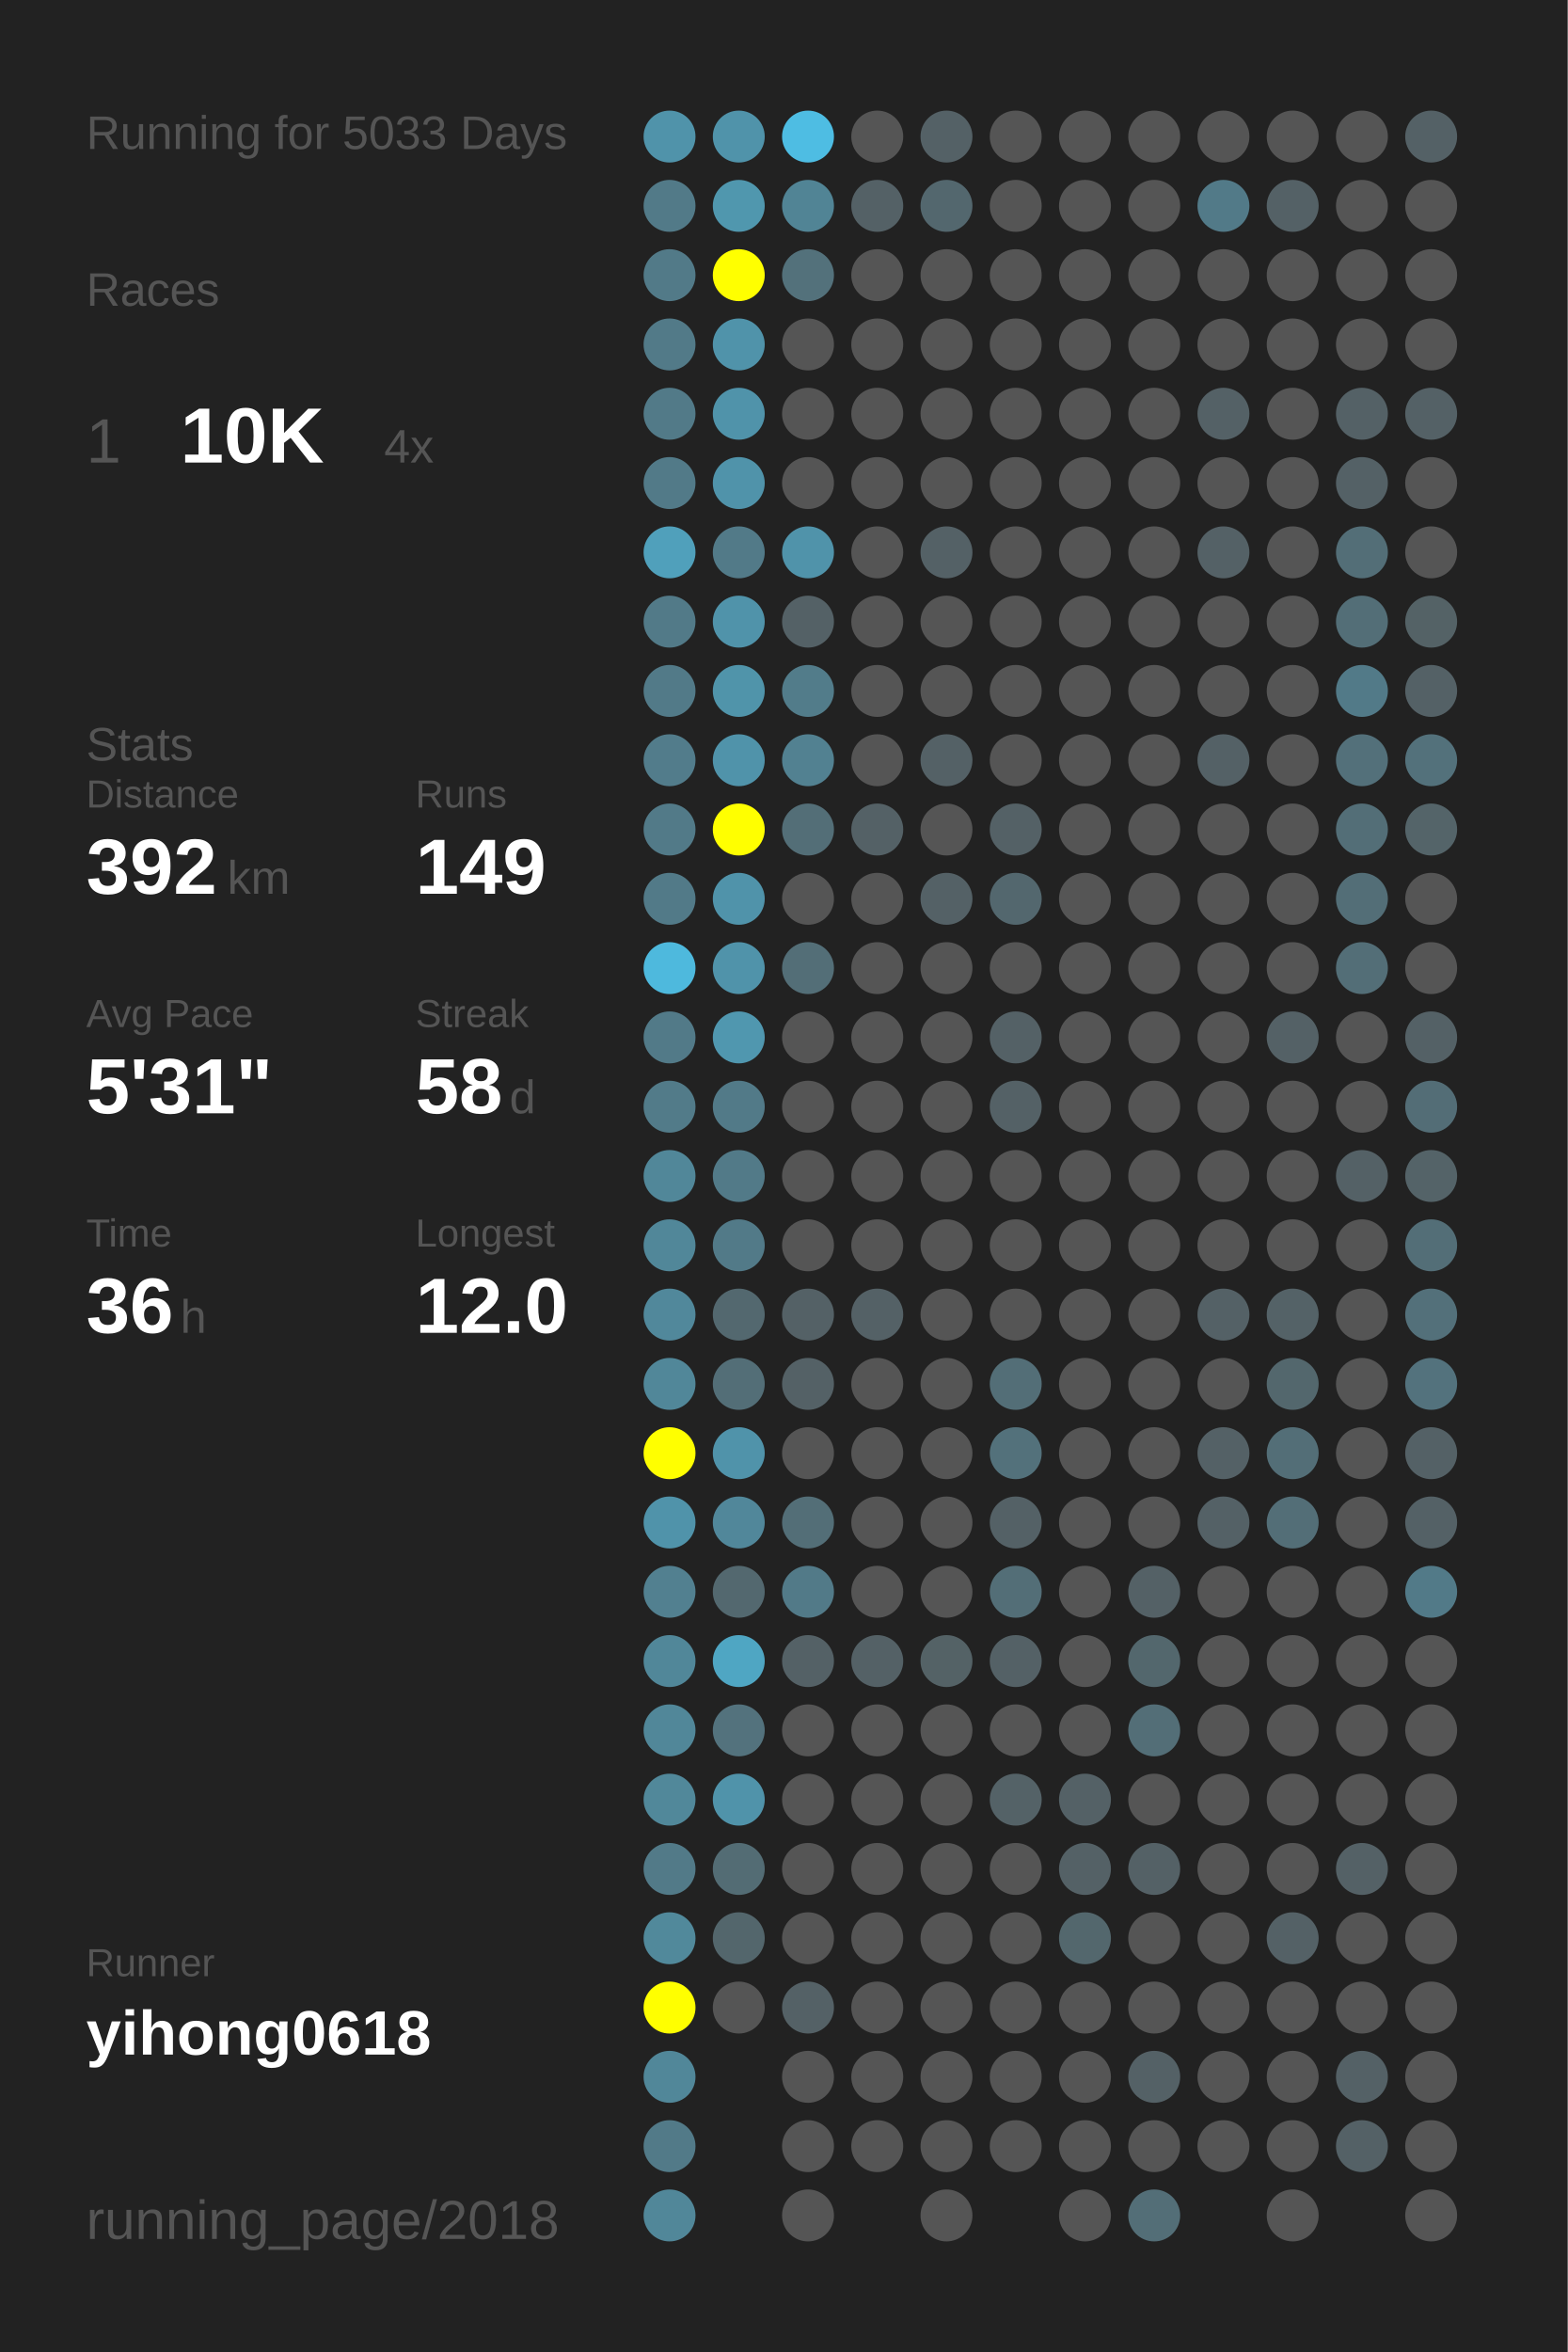
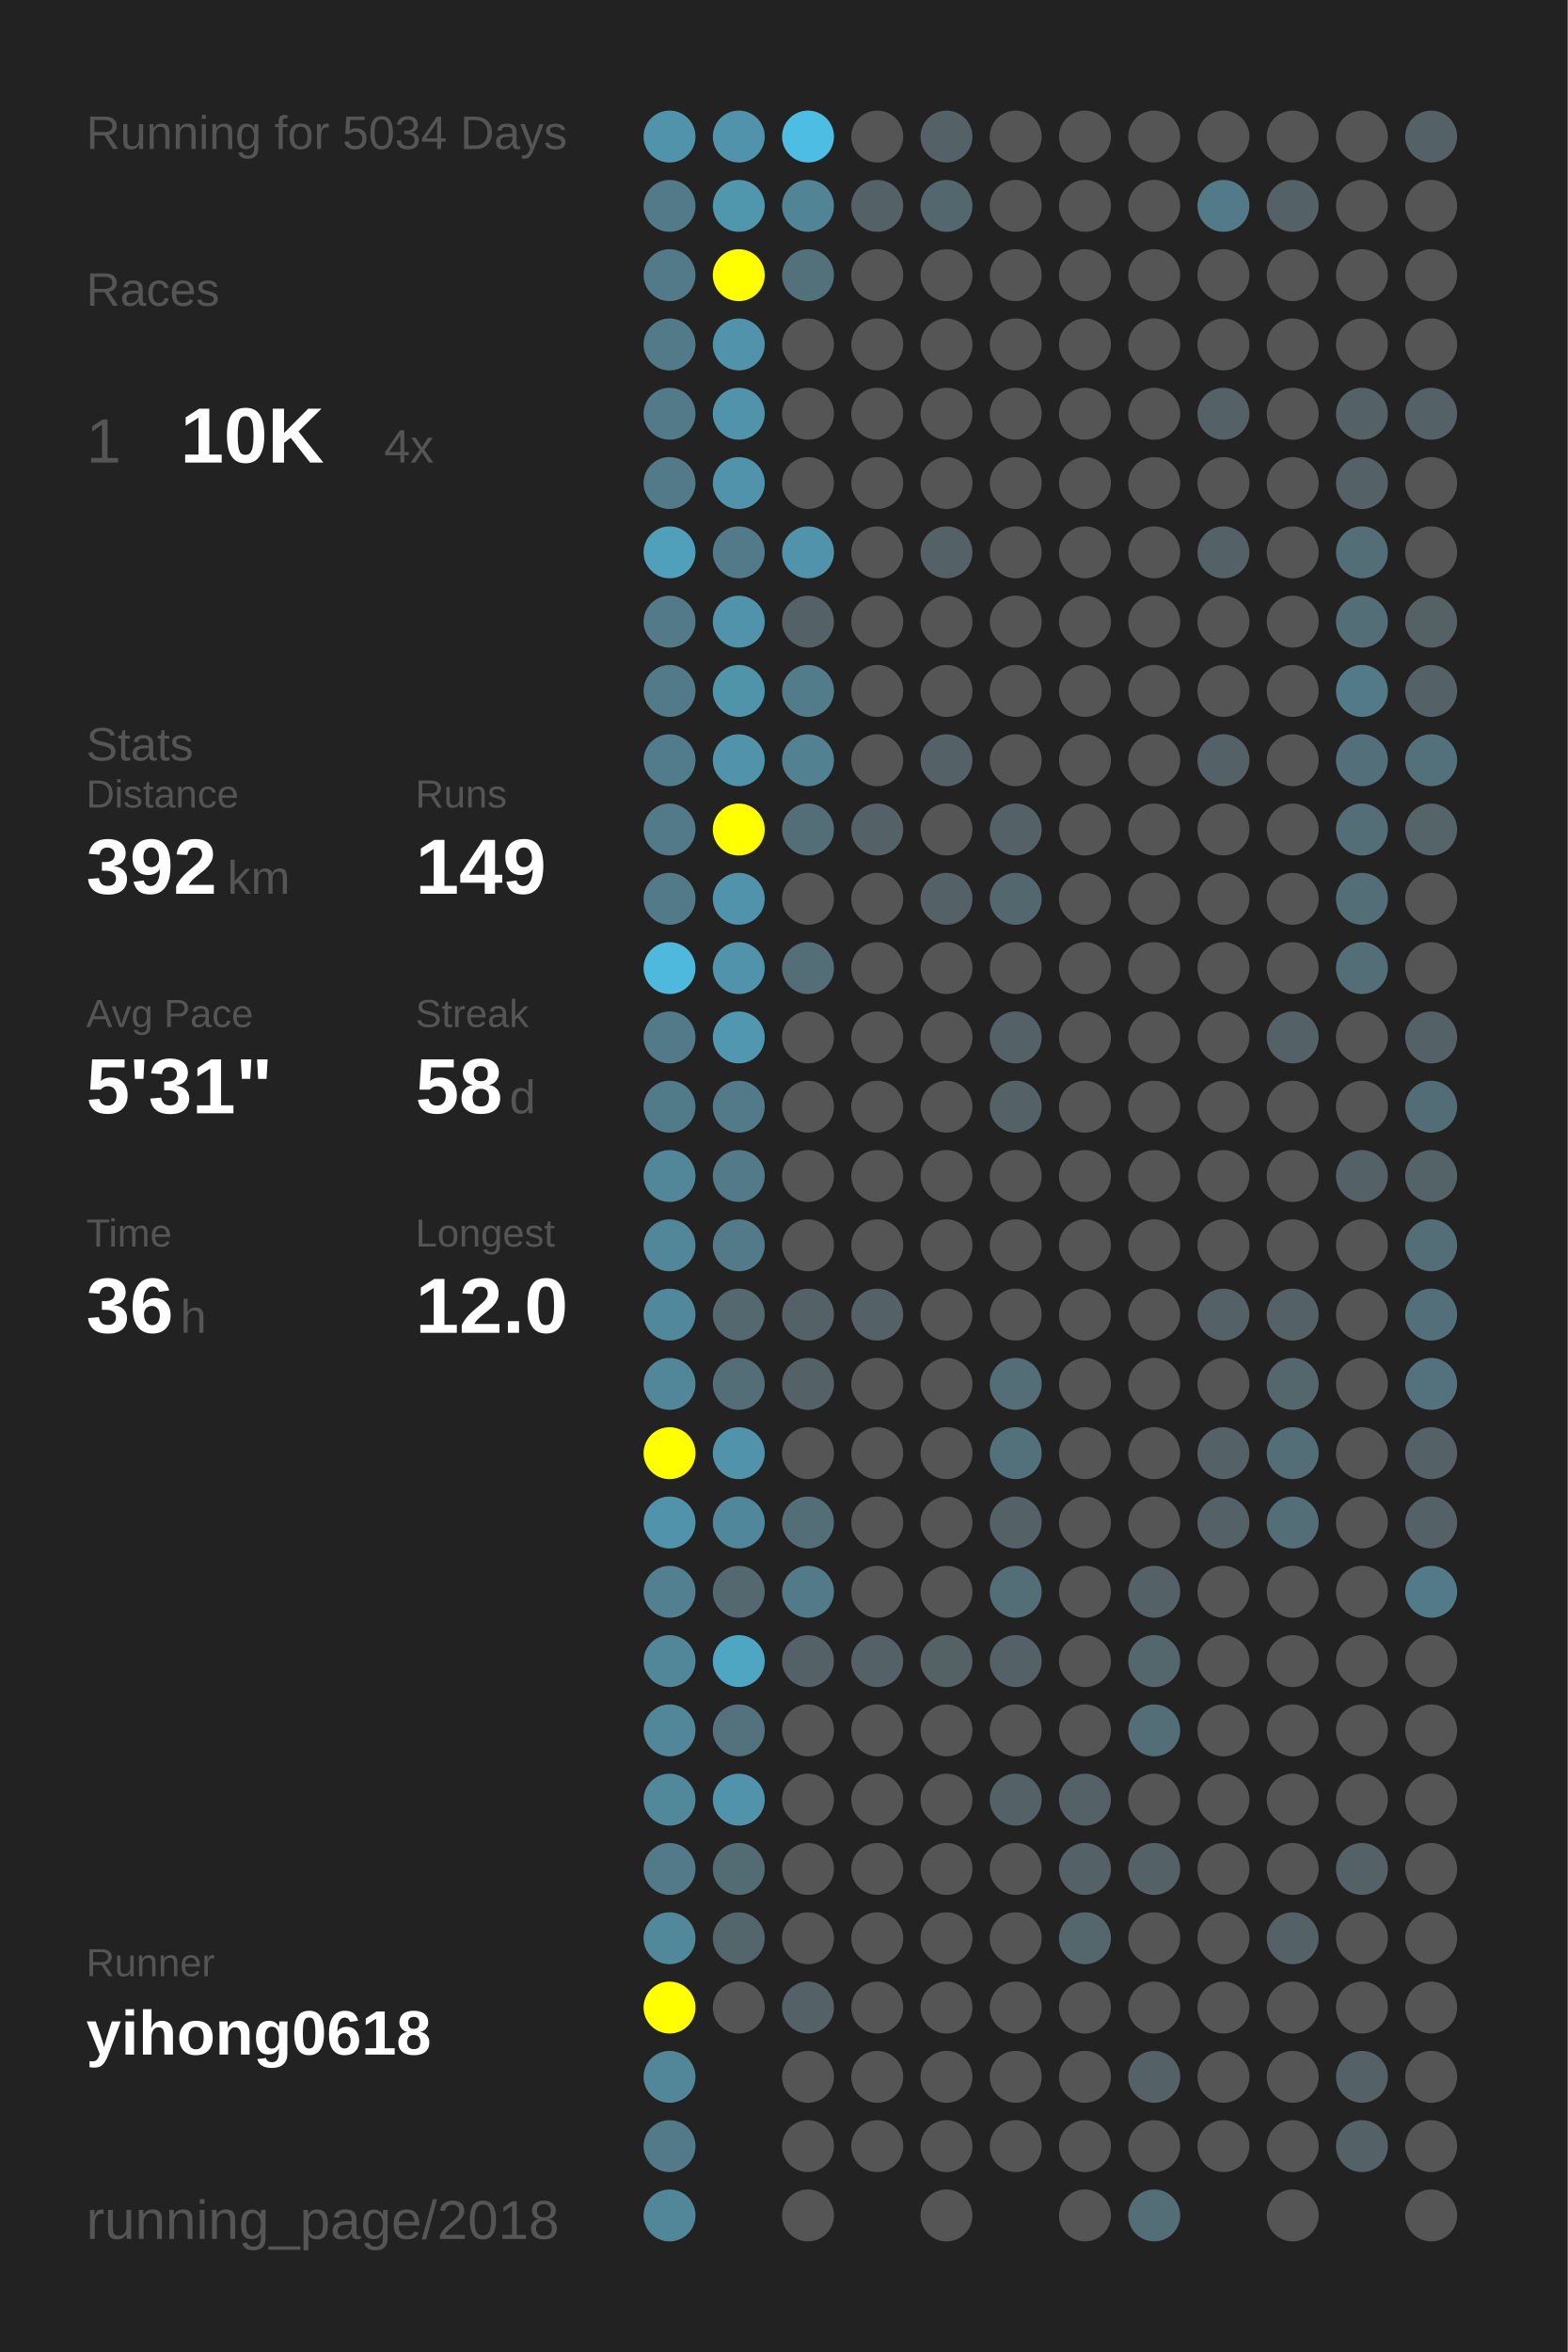
<svg xmlns="http://www.w3.org/2000/svg" baseProfile="full" height="300mm" version="1.1" viewBox="0,0,200,300" width="200mm">
  <defs />
  <rect fill="#222222" height="300" width="200" x="0" y="0" />
-   <text fill="#555555" style="font-size:6px; font-family:Arial;" x="11" y="19">Running for 5033 Days</text>
+   <text fill="#555555" style="font-size:6px; font-family:Arial;" x="11" y="19">Running for 5034 Days</text>
  <text fill="#555555" style="font-size:6px; font-family:Arial;" x="11" y="39">Races</text>
  <text fill="#555555" style="font-size:8px; font-family:Arial;" x="11" y="59">1</text>
  <text fill="#FFFFFF" style="font-size:10px; font-family:Arial; font-weight:bold;" x="23" y="59">10K</text>
  <text fill="#555555" style="font-size:6px; font-family:Arial;" x="49" y="59">4x</text>
  <text fill="#555555" style="font-size:6px; font-family:Arial;" x="11" y="97">Stats</text>
  <text fill="#555555" style="font-size:5px; font-family:Arial;" x="11" y="103">Distance</text>
  <text fill="#FFFFFF" style="font-size:10px; font-family:Arial; font-weight:bold;" x="11" y="114">392</text>
  <text fill="#555555" style="font-size:6px; font-family:Arial;" x="29" y="114">km</text>
  <text fill="#555555" style="font-size:5px; font-family:Arial;" x="53" y="103">Runs</text>
  <text fill="#FFFFFF" style="font-size:10px; font-family:Arial; font-weight:bold;" x="53" y="114">149</text>
  <text fill="#555555" style="font-size:5px; font-family:Arial;" x="11" y="131">Avg Pace</text>
  <text fill="#FFFFFF" style="font-size:10px; font-family:Arial; font-weight:bold;" x="11" y="142">5'31"</text>
  <text fill="#555555" style="font-size:5px; font-family:Arial;" x="53" y="131">Streak</text>
  <text fill="#FFFFFF" style="font-size:10px; font-family:Arial; font-weight:bold;" x="53" y="142">58</text>
  <text fill="#555555" style="font-size:6px; font-family:Arial;" x="65" y="142">d</text>
  <text fill="#555555" style="font-size:5px; font-family:Arial;" x="11" y="159">Time</text>
  <text fill="#FFFFFF" style="font-size:10px; font-family:Arial; font-weight:bold;" x="11" y="170">36</text>
  <text fill="#555555" style="font-size:6px; font-family:Arial;" x="23" y="170">h</text>
  <text fill="#555555" style="font-size:5px; font-family:Arial;" x="53" y="159">Longest</text>
  <text fill="#FFFFFF" style="font-size:10px; font-family:Arial; font-weight:bold;" x="53" y="170">12.0</text>
  <text fill="#555555" style="font-size:5px; font-family:Arial;" x="11" y="252.065">Runner</text>
  <text fill="#FFFFFF" style="font-size:8px; font-family:Arial; font-weight:bold;" x="11" y="262.065">yihong0618</text>
  <text fill="#555555" style="font-size:7px; font-family:Arial;" x="11" y="285.581">running_page/2018</text>
  <circle cx="85.417" cy="17.419" fill="#5093aa" r="3.312" />
  <circle cx="85.417" cy="26.258" fill="#527a88" r="3.312" />
  <circle cx="85.417" cy="35.097" fill="#527a88" r="3.312" />
  <circle cx="85.417" cy="43.935" fill="#527a88" r="3.312" />
  <circle cx="85.417" cy="52.774" fill="#527a88" r="3.312" />
  <circle cx="85.417" cy="61.613" fill="#527a88" r="3.312" />
  <circle cx="85.417" cy="70.452" fill="#50a0bb" r="3.312" />
  <circle cx="85.417" cy="79.29" fill="#527a88" r="3.312" />
  <circle cx="85.417" cy="88.129" fill="#527a88" r="3.312" />
  <circle cx="85.417" cy="96.968" fill="#527c8b" r="3.312" />
  <circle cx="85.417" cy="105.806" fill="#527a88" r="3.312" />
  <circle cx="85.417" cy="114.645" fill="#527a88" r="3.312" />
  <circle cx="85.417" cy="123.484" fill="#4eb9dd" r="3.312" />
  <circle cx="85.417" cy="132.323" fill="#527a88" r="3.312" />
  <circle cx="85.417" cy="141.161" fill="#527b89" r="3.312" />
  <circle cx="85.417" cy="150" fill="#518799" r="3.312" />
  <circle cx="85.417" cy="158.839" fill="#518799" r="3.312" />
  <circle cx="85.417" cy="167.677" fill="#51889b" r="3.312" />
  <circle cx="85.417" cy="176.516" fill="#518799" r="3.312" />
  <circle cx="85.417" cy="185.355" fill="#FFFF00" r="3.312" />
  <circle cx="85.417" cy="194.194" fill="#5093aa" r="3.312" />
  <circle cx="85.417" cy="203.032" fill="#528090" r="3.312" />
  <circle cx="85.417" cy="211.871" fill="#518799" r="3.312" />
  <circle cx="85.417" cy="220.71" fill="#518799" r="3.312" />
  <circle cx="85.417" cy="229.548" fill="#51889a" r="3.312" />
  <circle cx="85.417" cy="238.387" fill="#527a88" r="3.312" />
  <circle cx="85.417" cy="247.226" fill="#51899b" r="3.312" />
  <circle cx="85.417" cy="256.065" fill="#FFFF00" r="3.312" />
  <circle cx="85.417" cy="264.903" fill="#518799" r="3.312" />
  <circle cx="85.417" cy="273.742" fill="#527a88" r="3.312" />
  <circle cx="85.417" cy="282.581" fill="#518799" r="3.312" />
  <circle cx="94.25" cy="17.419" fill="#5093aa" r="3.312" />
  <circle cx="94.25" cy="26.258" fill="#5097ae" r="3.312" />
  <circle cx="94.25" cy="35.097" fill="#FFFF00" r="3.312" />
  <circle cx="94.25" cy="43.935" fill="#5093aa" r="3.312" />
  <circle cx="94.25" cy="52.774" fill="#5093aa" r="3.312" />
  <circle cx="94.25" cy="61.613" fill="#5093aa" r="3.312" />
  <circle cx="94.25" cy="70.452" fill="#527a88" r="3.312" />
  <circle cx="94.25" cy="79.29" fill="#5093aa" r="3.312" />
  <circle cx="94.25" cy="88.129" fill="#5094aa" r="3.312" />
  <circle cx="94.25" cy="96.968" fill="#5093aa" r="3.312" />
  <circle cx="94.25" cy="105.806" fill="#FFFF00" r="3.312" />
  <circle cx="94.25" cy="114.645" fill="#5093aa" r="3.312" />
  <circle cx="94.25" cy="123.484" fill="#5093aa" r="3.312" />
  <circle cx="94.25" cy="132.323" fill="#5097af" r="3.312" />
  <circle cx="94.25" cy="141.161" fill="#527a88" r="3.312" />
  <circle cx="94.25" cy="150" fill="#527a88" r="3.312" />
  <circle cx="94.25" cy="158.839" fill="#527a88" r="3.312" />
  <circle cx="94.25" cy="167.677" fill="#53686f" r="3.312" />
  <circle cx="94.25" cy="176.516" fill="#536e77" r="3.312" />
  <circle cx="94.25" cy="185.355" fill="#5093aa" r="3.312" />
  <circle cx="94.25" cy="194.194" fill="#51879a" r="3.312" />
  <circle cx="94.25" cy="203.032" fill="#53686f" r="3.312" />
  <circle cx="94.25" cy="211.871" fill="#4fa6c3" r="3.312" />
  <circle cx="94.25" cy="220.71" fill="#53727d" r="3.312" />
  <circle cx="94.25" cy="229.548" fill="#5093aa" r="3.312" />
  <circle cx="94.25" cy="238.387" fill="#536c74" r="3.312" />
  <circle cx="94.25" cy="247.226" fill="#53666c" r="3.312" />
  <circle cx="94.25" cy="256.065" fill="#555555" r="3.312" />
  <circle cx="103.083" cy="17.419" fill="#4ebde3" r="3.312" />
  <circle cx="103.083" cy="26.258" fill="#518495" r="3.312" />
  <circle cx="103.083" cy="35.097" fill="#53717b" r="3.312" />
  <circle cx="103.083" cy="43.935" fill="#555555" r="3.312" />
  <circle cx="103.083" cy="52.774" fill="#555555" r="3.312" />
  <circle cx="103.083" cy="61.613" fill="#555555" r="3.312" />
  <circle cx="103.083" cy="70.452" fill="#5093aa" r="3.312" />
  <circle cx="103.083" cy="79.29" fill="#546166" r="3.312" />
  <circle cx="103.083" cy="88.129" fill="#527c8a" r="3.312" />
  <circle cx="103.083" cy="96.968" fill="#528191" r="3.312" />
  <circle cx="103.083" cy="105.806" fill="#536e77" r="3.312" />
  <circle cx="103.083" cy="114.645" fill="#555555" r="3.312" />
  <circle cx="103.083" cy="123.484" fill="#536e77" r="3.312" />
  <circle cx="103.083" cy="132.323" fill="#555555" r="3.312" />
  <circle cx="103.083" cy="141.161" fill="#555555" r="3.312" />
  <circle cx="103.083" cy="150" fill="#555555" r="3.312" />
  <circle cx="103.083" cy="158.839" fill="#555555" r="3.312" />
  <circle cx="103.083" cy="167.677" fill="#546166" r="3.312" />
  <circle cx="103.083" cy="176.516" fill="#546166" r="3.312" />
  <circle cx="103.083" cy="185.355" fill="#555555" r="3.312" />
  <circle cx="103.083" cy="194.194" fill="#536e77" r="3.312" />
  <circle cx="103.083" cy="203.032" fill="#527a88" r="3.312" />
  <circle cx="103.083" cy="211.871" fill="#546166" r="3.312" />
  <circle cx="103.083" cy="220.71" fill="#555555" r="3.312" />
  <circle cx="103.083" cy="229.548" fill="#555555" r="3.312" />
  <circle cx="103.083" cy="238.387" fill="#555555" r="3.312" />
  <circle cx="103.083" cy="247.226" fill="#555555" r="3.312" />
  <circle cx="103.083" cy="256.065" fill="#546166" r="3.312" />
  <circle cx="103.083" cy="264.903" fill="#555555" r="3.312" />
  <circle cx="103.083" cy="273.742" fill="#555555" r="3.312" />
  <circle cx="103.083" cy="282.581" fill="#555555" r="3.312" />
  <circle cx="111.917" cy="17.419" fill="#555555" r="3.312" />
  <circle cx="111.917" cy="26.258" fill="#546166" r="3.312" />
  <circle cx="111.917" cy="35.097" fill="#555555" r="3.312" />
  <circle cx="111.917" cy="43.935" fill="#555555" r="3.312" />
  <circle cx="111.917" cy="52.774" fill="#555555" r="3.312" />
  <circle cx="111.917" cy="61.613" fill="#555555" r="3.312" />
  <circle cx="111.917" cy="70.452" fill="#555555" r="3.312" />
  <circle cx="111.917" cy="79.29" fill="#555555" r="3.312" />
  <circle cx="111.917" cy="88.129" fill="#555555" r="3.312" />
  <circle cx="111.917" cy="96.968" fill="#555555" r="3.312" />
  <circle cx="111.917" cy="105.806" fill="#546166" r="3.312" />
  <circle cx="111.917" cy="114.645" fill="#555555" r="3.312" />
  <circle cx="111.917" cy="123.484" fill="#555555" r="3.312" />
  <circle cx="111.917" cy="132.323" fill="#555555" r="3.312" />
  <circle cx="111.917" cy="141.161" fill="#555555" r="3.312" />
  <circle cx="111.917" cy="150" fill="#555555" r="3.312" />
  <circle cx="111.917" cy="158.839" fill="#555555" r="3.312" />
  <circle cx="111.917" cy="167.677" fill="#546166" r="3.312" />
  <circle cx="111.917" cy="176.516" fill="#555555" r="3.312" />
  <circle cx="111.917" cy="185.355" fill="#555555" r="3.312" />
  <circle cx="111.917" cy="194.194" fill="#555555" r="3.312" />
  <circle cx="111.917" cy="203.032" fill="#555555" r="3.312" />
  <circle cx="111.917" cy="211.871" fill="#546166" r="3.312" />
  <circle cx="111.917" cy="220.71" fill="#555555" r="3.312" />
  <circle cx="111.917" cy="229.548" fill="#555555" r="3.312" />
  <circle cx="111.917" cy="238.387" fill="#555555" r="3.312" />
  <circle cx="111.917" cy="247.226" fill="#555555" r="3.312" />
  <circle cx="111.917" cy="256.065" fill="#555555" r="3.312" />
  <circle cx="111.917" cy="264.903" fill="#555555" r="3.312" />
  <circle cx="111.917" cy="273.742" fill="#555555" r="3.312" />
  <circle cx="120.75" cy="17.419" fill="#546166" r="3.312" />
  <circle cx="120.75" cy="26.258" fill="#53676e" r="3.312" />
  <circle cx="120.75" cy="35.097" fill="#555555" r="3.312" />
  <circle cx="120.75" cy="43.935" fill="#555555" r="3.312" />
  <circle cx="120.75" cy="52.774" fill="#555555" r="3.312" />
  <circle cx="120.75" cy="61.613" fill="#555555" r="3.312" />
  <circle cx="120.75" cy="70.452" fill="#546166" r="3.312" />
  <circle cx="120.75" cy="79.29" fill="#555555" r="3.312" />
  <circle cx="120.75" cy="88.129" fill="#555555" r="3.312" />
  <circle cx="120.75" cy="96.968" fill="#546166" r="3.312" />
  <circle cx="120.75" cy="105.806" fill="#555555" r="3.312" />
  <circle cx="120.75" cy="114.645" fill="#546166" r="3.312" />
  <circle cx="120.75" cy="123.484" fill="#555555" r="3.312" />
  <circle cx="120.75" cy="132.323" fill="#555555" r="3.312" />
  <circle cx="120.75" cy="141.161" fill="#555555" r="3.312" />
  <circle cx="120.75" cy="150" fill="#555555" r="3.312" />
  <circle cx="120.75" cy="158.839" fill="#555555" r="3.312" />
  <circle cx="120.75" cy="167.677" fill="#555555" r="3.312" />
  <circle cx="120.75" cy="176.516" fill="#555555" r="3.312" />
  <circle cx="120.75" cy="185.355" fill="#555555" r="3.312" />
  <circle cx="120.75" cy="194.194" fill="#555555" r="3.312" />
  <circle cx="120.75" cy="203.032" fill="#555555" r="3.312" />
  <circle cx="120.75" cy="211.871" fill="#546266" r="3.312" />
  <circle cx="120.75" cy="220.71" fill="#555555" r="3.312" />
  <circle cx="120.75" cy="229.548" fill="#555555" r="3.312" />
  <circle cx="120.75" cy="238.387" fill="#555555" r="3.312" />
  <circle cx="120.75" cy="247.226" fill="#555555" r="3.312" />
  <circle cx="120.75" cy="256.065" fill="#555555" r="3.312" />
  <circle cx="120.75" cy="264.903" fill="#555555" r="3.312" />
  <circle cx="120.75" cy="273.742" fill="#555555" r="3.312" />
  <circle cx="120.75" cy="282.581" fill="#555555" r="3.312" />
  <circle cx="129.583" cy="17.419" fill="#555555" r="3.312" />
  <circle cx="129.583" cy="26.258" fill="#555555" r="3.312" />
  <circle cx="129.583" cy="35.097" fill="#555555" r="3.312" />
  <circle cx="129.583" cy="43.935" fill="#555555" r="3.312" />
  <circle cx="129.583" cy="52.774" fill="#555555" r="3.312" />
  <circle cx="129.583" cy="61.613" fill="#555555" r="3.312" />
  <circle cx="129.583" cy="70.452" fill="#555555" r="3.312" />
  <circle cx="129.583" cy="79.29" fill="#555555" r="3.312" />
  <circle cx="129.583" cy="88.129" fill="#555555" r="3.312" />
  <circle cx="129.583" cy="96.968" fill="#555555" r="3.312" />
  <circle cx="129.583" cy="105.806" fill="#546166" r="3.312" />
  <circle cx="129.583" cy="114.645" fill="#53676e" r="3.312" />
  <circle cx="129.583" cy="123.484" fill="#555555" r="3.312" />
  <circle cx="129.583" cy="132.323" fill="#546166" r="3.312" />
  <circle cx="129.583" cy="141.161" fill="#546166" r="3.312" />
  <circle cx="129.583" cy="150" fill="#555555" r="3.312" />
  <circle cx="129.583" cy="158.839" fill="#555555" r="3.312" />
  <circle cx="129.583" cy="167.677" fill="#555555" r="3.312" />
  <circle cx="129.583" cy="176.516" fill="#536e77" r="3.312" />
  <circle cx="129.583" cy="185.355" fill="#53717b" r="3.312" />
  <circle cx="129.583" cy="194.194" fill="#546166" r="3.312" />
  <circle cx="129.583" cy="203.032" fill="#536e77" r="3.312" />
  <circle cx="129.583" cy="211.871" fill="#546166" r="3.312" />
  <circle cx="129.583" cy="220.71" fill="#555555" r="3.312" />
  <circle cx="129.583" cy="229.548" fill="#546267" r="3.312" />
  <circle cx="129.583" cy="238.387" fill="#555555" r="3.312" />
  <circle cx="129.583" cy="247.226" fill="#555555" r="3.312" />
  <circle cx="129.583" cy="256.065" fill="#555555" r="3.312" />
  <circle cx="129.583" cy="264.903" fill="#555555" r="3.312" />
  <circle cx="129.583" cy="273.742" fill="#555555" r="3.312" />
  <circle cx="138.417" cy="17.419" fill="#555555" r="3.312" />
  <circle cx="138.417" cy="26.258" fill="#555555" r="3.312" />
  <circle cx="138.417" cy="35.097" fill="#555555" r="3.312" />
  <circle cx="138.417" cy="43.935" fill="#555555" r="3.312" />
  <circle cx="138.417" cy="52.774" fill="#555555" r="3.312" />
  <circle cx="138.417" cy="61.613" fill="#555555" r="3.312" />
  <circle cx="138.417" cy="70.452" fill="#555555" r="3.312" />
  <circle cx="138.417" cy="79.29" fill="#555555" r="3.312" />
  <circle cx="138.417" cy="88.129" fill="#555555" r="3.312" />
  <circle cx="138.417" cy="96.968" fill="#555555" r="3.312" />
  <circle cx="138.417" cy="105.806" fill="#555555" r="3.312" />
  <circle cx="138.417" cy="114.645" fill="#555555" r="3.312" />
  <circle cx="138.417" cy="123.484" fill="#555555" r="3.312" />
  <circle cx="138.417" cy="132.323" fill="#555555" r="3.312" />
  <circle cx="138.417" cy="141.161" fill="#555555" r="3.312" />
  <circle cx="138.417" cy="150" fill="#555555" r="3.312" />
  <circle cx="138.417" cy="158.839" fill="#555555" r="3.312" />
  <circle cx="138.417" cy="167.677" fill="#555555" r="3.312" />
  <circle cx="138.417" cy="176.516" fill="#555555" r="3.312" />
  <circle cx="138.417" cy="185.355" fill="#555555" r="3.312" />
  <circle cx="138.417" cy="194.194" fill="#555555" r="3.312" />
  <circle cx="138.417" cy="203.032" fill="#555555" r="3.312" />
  <circle cx="138.417" cy="211.871" fill="#555555" r="3.312" />
  <circle cx="138.417" cy="220.71" fill="#555555" r="3.312" />
  <circle cx="138.417" cy="229.548" fill="#546166" r="3.312" />
  <circle cx="138.417" cy="238.387" fill="#546166" r="3.312" />
  <circle cx="138.417" cy="247.226" fill="#53676d" r="3.312" />
  <circle cx="138.417" cy="256.065" fill="#555555" r="3.312" />
  <circle cx="138.417" cy="264.903" fill="#555555" r="3.312" />
  <circle cx="138.417" cy="273.742" fill="#555555" r="3.312" />
  <circle cx="138.417" cy="282.581" fill="#555555" r="3.312" />
  <circle cx="147.25" cy="17.419" fill="#555555" r="3.312" />
  <circle cx="147.25" cy="26.258" fill="#555555" r="3.312" />
  <circle cx="147.25" cy="35.097" fill="#555555" r="3.312" />
  <circle cx="147.25" cy="43.935" fill="#555555" r="3.312" />
  <circle cx="147.25" cy="52.774" fill="#555555" r="3.312" />
  <circle cx="147.25" cy="61.613" fill="#555555" r="3.312" />
  <circle cx="147.25" cy="70.452" fill="#555555" r="3.312" />
  <circle cx="147.25" cy="79.29" fill="#555555" r="3.312" />
  <circle cx="147.25" cy="88.129" fill="#555555" r="3.312" />
  <circle cx="147.25" cy="96.968" fill="#555555" r="3.312" />
  <circle cx="147.25" cy="105.806" fill="#555555" r="3.312" />
  <circle cx="147.25" cy="114.645" fill="#555555" r="3.312" />
  <circle cx="147.25" cy="123.484" fill="#555555" r="3.312" />
  <circle cx="147.25" cy="132.323" fill="#555555" r="3.312" />
  <circle cx="147.25" cy="141.161" fill="#555555" r="3.312" />
  <circle cx="147.25" cy="150" fill="#555555" r="3.312" />
  <circle cx="147.25" cy="158.839" fill="#555555" r="3.312" />
  <circle cx="147.25" cy="167.677" fill="#555555" r="3.312" />
  <circle cx="147.25" cy="176.516" fill="#555555" r="3.312" />
  <circle cx="147.25" cy="185.355" fill="#555555" r="3.312" />
  <circle cx="147.25" cy="194.194" fill="#555555" r="3.312" />
  <circle cx="147.25" cy="203.032" fill="#546166" r="3.312" />
  <circle cx="147.25" cy="211.871" fill="#53676d" r="3.312" />
  <circle cx="147.25" cy="220.71" fill="#536e77" r="3.312" />
  <circle cx="147.25" cy="229.548" fill="#555555" r="3.312" />
  <circle cx="147.25" cy="238.387" fill="#546166" r="3.312" />
  <circle cx="147.25" cy="247.226" fill="#555555" r="3.312" />
  <circle cx="147.25" cy="256.065" fill="#555555" r="3.312" />
  <circle cx="147.25" cy="264.903" fill="#546166" r="3.312" />
  <circle cx="147.25" cy="273.742" fill="#555555" r="3.312" />
  <circle cx="147.25" cy="282.581" fill="#536e77" r="3.312" />
  <circle cx="156.083" cy="17.419" fill="#555555" r="3.312" />
  <circle cx="156.083" cy="26.258" fill="#527a88" r="3.312" />
  <circle cx="156.083" cy="35.097" fill="#555555" r="3.312" />
  <circle cx="156.083" cy="43.935" fill="#555555" r="3.312" />
  <circle cx="156.083" cy="52.774" fill="#546166" r="3.312" />
  <circle cx="156.083" cy="61.613" fill="#555555" r="3.312" />
  <circle cx="156.083" cy="70.452" fill="#546166" r="3.312" />
  <circle cx="156.083" cy="79.29" fill="#555555" r="3.312" />
  <circle cx="156.083" cy="88.129" fill="#555555" r="3.312" />
  <circle cx="156.083" cy="96.968" fill="#546166" r="3.312" />
  <circle cx="156.083" cy="105.806" fill="#555555" r="3.312" />
  <circle cx="156.083" cy="114.645" fill="#555555" r="3.312" />
  <circle cx="156.083" cy="123.484" fill="#555555" r="3.312" />
  <circle cx="156.083" cy="132.323" fill="#555555" r="3.312" />
  <circle cx="156.083" cy="141.161" fill="#555555" r="3.312" />
  <circle cx="156.083" cy="150" fill="#555555" r="3.312" />
  <circle cx="156.083" cy="158.839" fill="#555555" r="3.312" />
  <circle cx="156.083" cy="167.677" fill="#546166" r="3.312" />
  <circle cx="156.083" cy="176.516" fill="#555555" r="3.312" />
  <circle cx="156.083" cy="185.355" fill="#546166" r="3.312" />
  <circle cx="156.083" cy="194.194" fill="#546166" r="3.312" />
  <circle cx="156.083" cy="203.032" fill="#555555" r="3.312" />
  <circle cx="156.083" cy="211.871" fill="#555555" r="3.312" />
  <circle cx="156.083" cy="220.71" fill="#555555" r="3.312" />
  <circle cx="156.083" cy="229.548" fill="#555555" r="3.312" />
  <circle cx="156.083" cy="238.387" fill="#555555" r="3.312" />
  <circle cx="156.083" cy="247.226" fill="#555555" r="3.312" />
  <circle cx="156.083" cy="256.065" fill="#555555" r="3.312" />
  <circle cx="156.083" cy="264.903" fill="#555555" r="3.312" />
  <circle cx="156.083" cy="273.742" fill="#555555" r="3.312" />
  <circle cx="164.917" cy="17.419" fill="#555555" r="3.312" />
  <circle cx="164.917" cy="26.258" fill="#546166" r="3.312" />
  <circle cx="164.917" cy="35.097" fill="#555555" r="3.312" />
  <circle cx="164.917" cy="43.935" fill="#555555" r="3.312" />
  <circle cx="164.917" cy="52.774" fill="#555555" r="3.312" />
  <circle cx="164.917" cy="61.613" fill="#555555" r="3.312" />
  <circle cx="164.917" cy="70.452" fill="#555555" r="3.312" />
  <circle cx="164.917" cy="79.29" fill="#555555" r="3.312" />
  <circle cx="164.917" cy="88.129" fill="#555555" r="3.312" />
  <circle cx="164.917" cy="96.968" fill="#555555" r="3.312" />
  <circle cx="164.917" cy="105.806" fill="#555555" r="3.312" />
  <circle cx="164.917" cy="114.645" fill="#555555" r="3.312" />
  <circle cx="164.917" cy="123.484" fill="#555555" r="3.312" />
  <circle cx="164.917" cy="132.323" fill="#546166" r="3.312" />
  <circle cx="164.917" cy="141.161" fill="#555555" r="3.312" />
  <circle cx="164.917" cy="150" fill="#555555" r="3.312" />
  <circle cx="164.917" cy="158.839" fill="#555555" r="3.312" />
  <circle cx="164.917" cy="167.677" fill="#546267" r="3.312" />
  <circle cx="164.917" cy="176.516" fill="#53676d" r="3.312" />
  <circle cx="164.917" cy="185.355" fill="#536e77" r="3.312" />
  <circle cx="164.917" cy="194.194" fill="#536e77" r="3.312" />
  <circle cx="164.917" cy="203.032" fill="#555555" r="3.312" />
  <circle cx="164.917" cy="211.871" fill="#555555" r="3.312" />
  <circle cx="164.917" cy="220.71" fill="#555555" r="3.312" />
  <circle cx="164.917" cy="229.548" fill="#555555" r="3.312" />
  <circle cx="164.917" cy="238.387" fill="#555555" r="3.312" />
  <circle cx="164.917" cy="247.226" fill="#546166" r="3.312" />
  <circle cx="164.917" cy="256.065" fill="#555555" r="3.312" />
  <circle cx="164.917" cy="264.903" fill="#555555" r="3.312" />
  <circle cx="164.917" cy="273.742" fill="#555555" r="3.312" />
  <circle cx="164.917" cy="282.581" fill="#555555" r="3.312" />
  <circle cx="173.75" cy="17.419" fill="#555555" r="3.312" />
  <circle cx="173.75" cy="26.258" fill="#555555" r="3.312" />
  <circle cx="173.75" cy="35.097" fill="#555555" r="3.312" />
  <circle cx="173.75" cy="43.935" fill="#555555" r="3.312" />
  <circle cx="173.75" cy="52.774" fill="#546166" r="3.312" />
  <circle cx="173.75" cy="61.613" fill="#546166" r="3.312" />
  <circle cx="173.75" cy="70.452" fill="#536e77" r="3.312" />
  <circle cx="173.75" cy="79.29" fill="#536e77" r="3.312" />
  <circle cx="173.75" cy="88.129" fill="#527a88" r="3.312" />
  <circle cx="173.75" cy="96.968" fill="#53707a" r="3.312" />
  <circle cx="173.75" cy="105.806" fill="#536e77" r="3.312" />
  <circle cx="173.75" cy="114.645" fill="#536e77" r="3.312" />
  <circle cx="173.75" cy="123.484" fill="#536e77" r="3.312" />
  <circle cx="173.75" cy="132.323" fill="#555555" r="3.312" />
  <circle cx="173.75" cy="141.161" fill="#555555" r="3.312" />
  <circle cx="173.75" cy="150" fill="#546166" r="3.312" />
  <circle cx="173.75" cy="158.839" fill="#555555" r="3.312" />
  <circle cx="173.75" cy="167.677" fill="#555555" r="3.312" />
  <circle cx="173.75" cy="176.516" fill="#555555" r="3.312" />
  <circle cx="173.75" cy="185.355" fill="#555555" r="3.312" />
  <circle cx="173.75" cy="194.194" fill="#555555" r="3.312" />
  <circle cx="173.75" cy="203.032" fill="#555555" r="3.312" />
  <circle cx="173.75" cy="211.871" fill="#555555" r="3.312" />
  <circle cx="173.75" cy="220.71" fill="#555555" r="3.312" />
  <circle cx="173.75" cy="229.548" fill="#555555" r="3.312" />
  <circle cx="173.75" cy="238.387" fill="#546166" r="3.312" />
  <circle cx="173.75" cy="247.226" fill="#555555" r="3.312" />
  <circle cx="173.75" cy="256.065" fill="#555555" r="3.312" />
  <circle cx="173.75" cy="264.903" fill="#546166" r="3.312" />
  <circle cx="173.75" cy="273.742" fill="#546166" r="3.312" />
  <circle cx="182.583" cy="17.419" fill="#546166" r="3.312" />
  <circle cx="182.583" cy="26.258" fill="#555555" r="3.312" />
  <circle cx="182.583" cy="35.097" fill="#555555" r="3.312" />
  <circle cx="182.583" cy="43.935" fill="#555555" r="3.312" />
  <circle cx="182.583" cy="52.774" fill="#546166" r="3.312" />
  <circle cx="182.583" cy="61.613" fill="#555555" r="3.312" />
  <circle cx="182.583" cy="70.452" fill="#555555" r="3.312" />
  <circle cx="182.583" cy="79.29" fill="#546266" r="3.312" />
  <circle cx="182.583" cy="88.129" fill="#546166" r="3.312" />
  <circle cx="182.583" cy="96.968" fill="#53717b" r="3.312" />
  <circle cx="182.583" cy="105.806" fill="#546469" r="3.312" />
  <circle cx="182.583" cy="114.645" fill="#555555" r="3.312" />
  <circle cx="182.583" cy="123.484" fill="#555555" r="3.312" />
  <circle cx="182.583" cy="132.323" fill="#546166" r="3.312" />
  <circle cx="182.583" cy="141.161" fill="#536d76" r="3.312" />
  <circle cx="182.583" cy="150" fill="#546368" r="3.312" />
  <circle cx="182.583" cy="158.839" fill="#536e77" r="3.312" />
  <circle cx="182.583" cy="167.677" fill="#53707a" r="3.312" />
  <circle cx="182.583" cy="176.516" fill="#53727d" r="3.312" />
  <circle cx="182.583" cy="185.355" fill="#546166" r="3.312" />
  <circle cx="182.583" cy="194.194" fill="#546166" r="3.312" />
  <circle cx="182.583" cy="203.032" fill="#527a88" r="3.312" />
  <circle cx="182.583" cy="211.871" fill="#555555" r="3.312" />
  <circle cx="182.583" cy="220.71" fill="#555555" r="3.312" />
  <circle cx="182.583" cy="229.548" fill="#555555" r="3.312" />
  <circle cx="182.583" cy="238.387" fill="#555555" r="3.312" />
  <circle cx="182.583" cy="247.226" fill="#555555" r="3.312" />
  <circle cx="182.583" cy="256.065" fill="#555555" r="3.312" />
  <circle cx="182.583" cy="264.903" fill="#555555" r="3.312" />
  <circle cx="182.583" cy="273.742" fill="#555555" r="3.312" />
  <circle cx="182.583" cy="282.581" fill="#555555" r="3.312" />
</svg>
